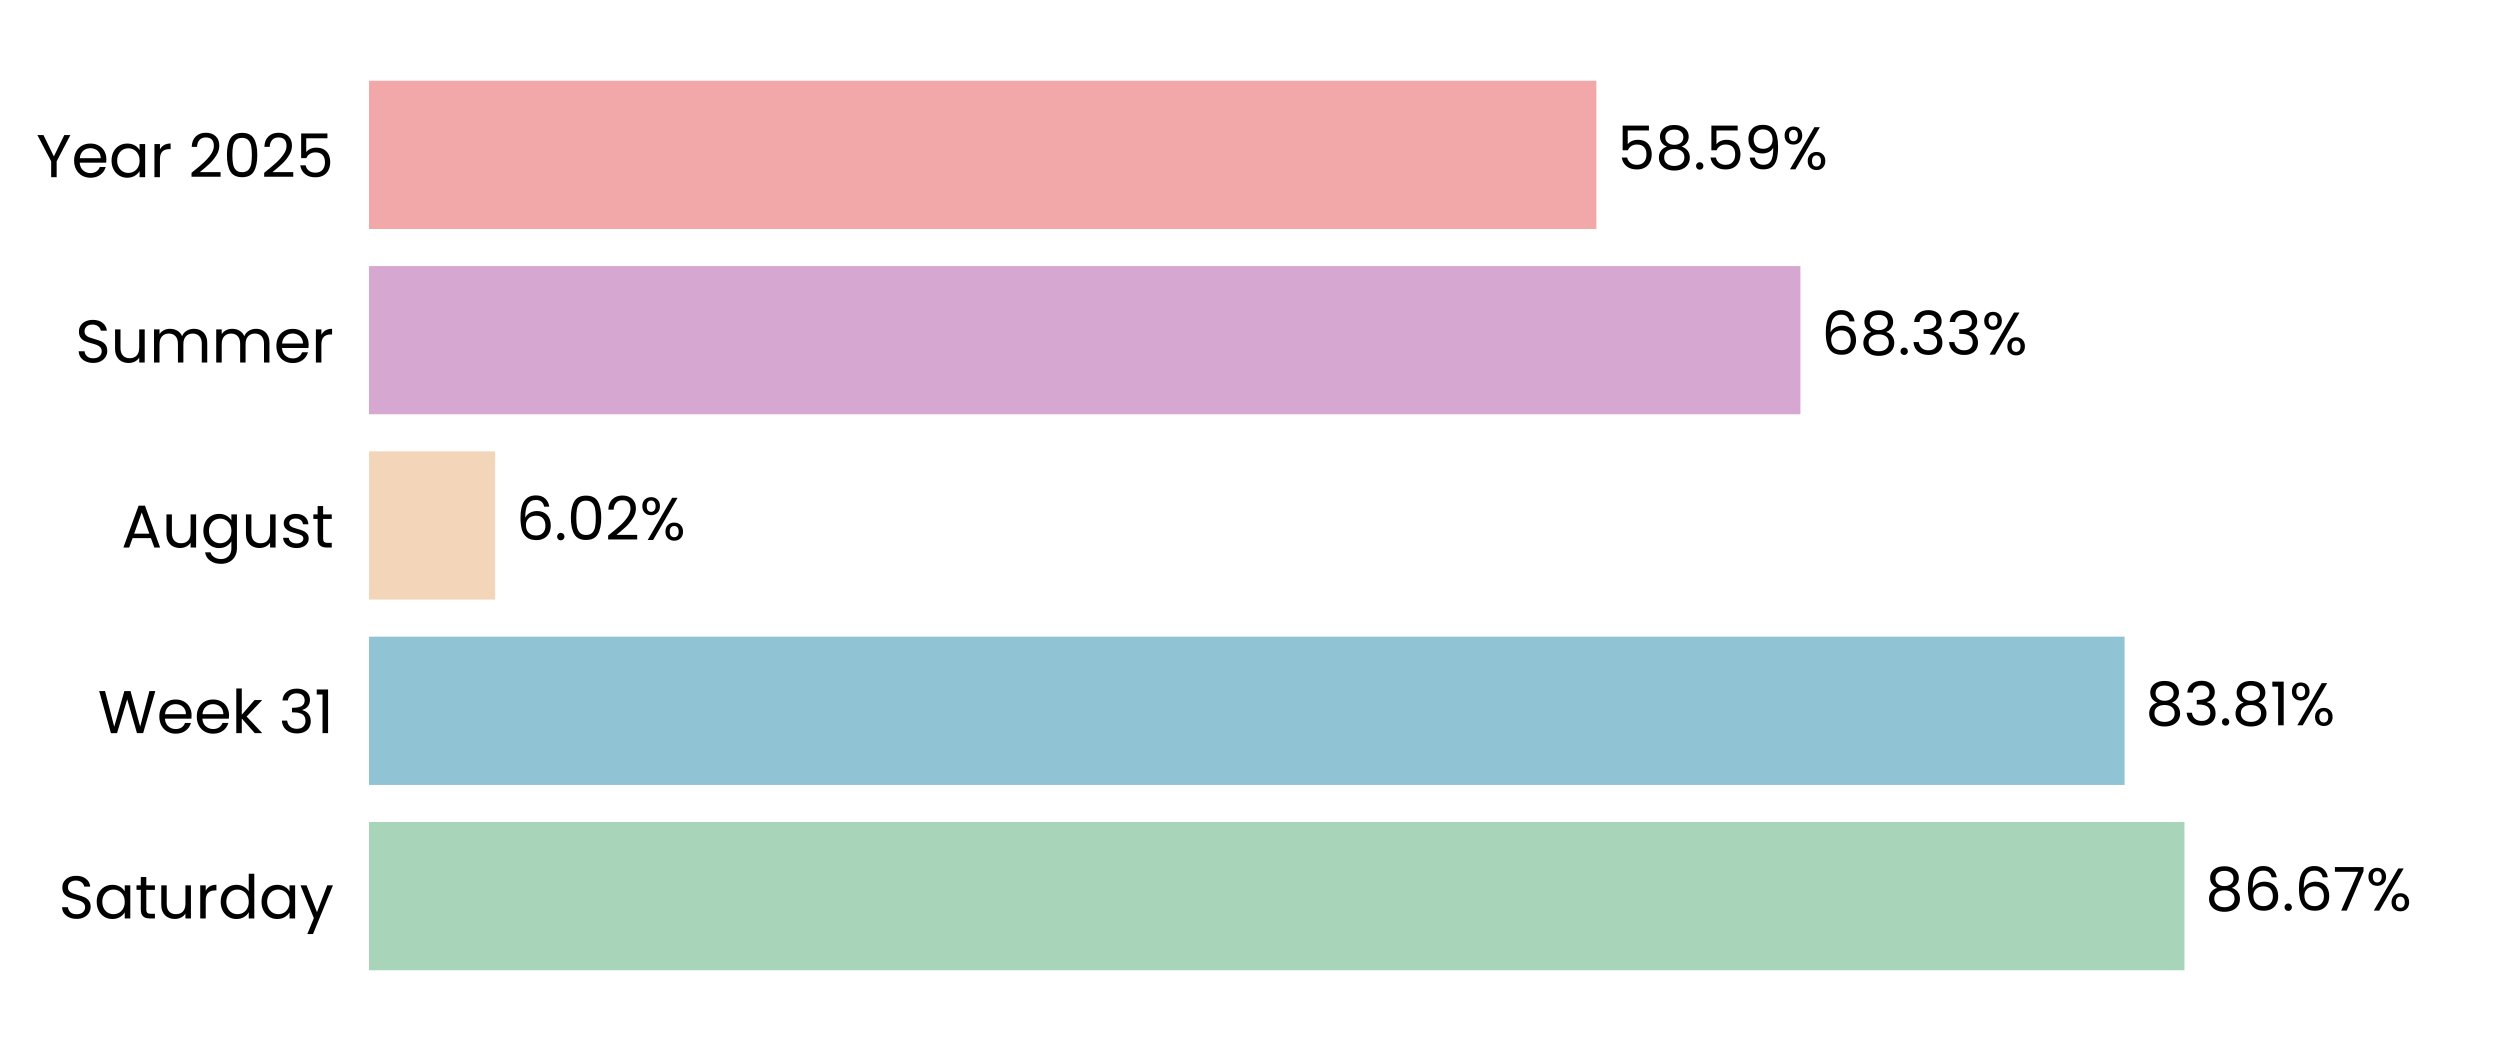
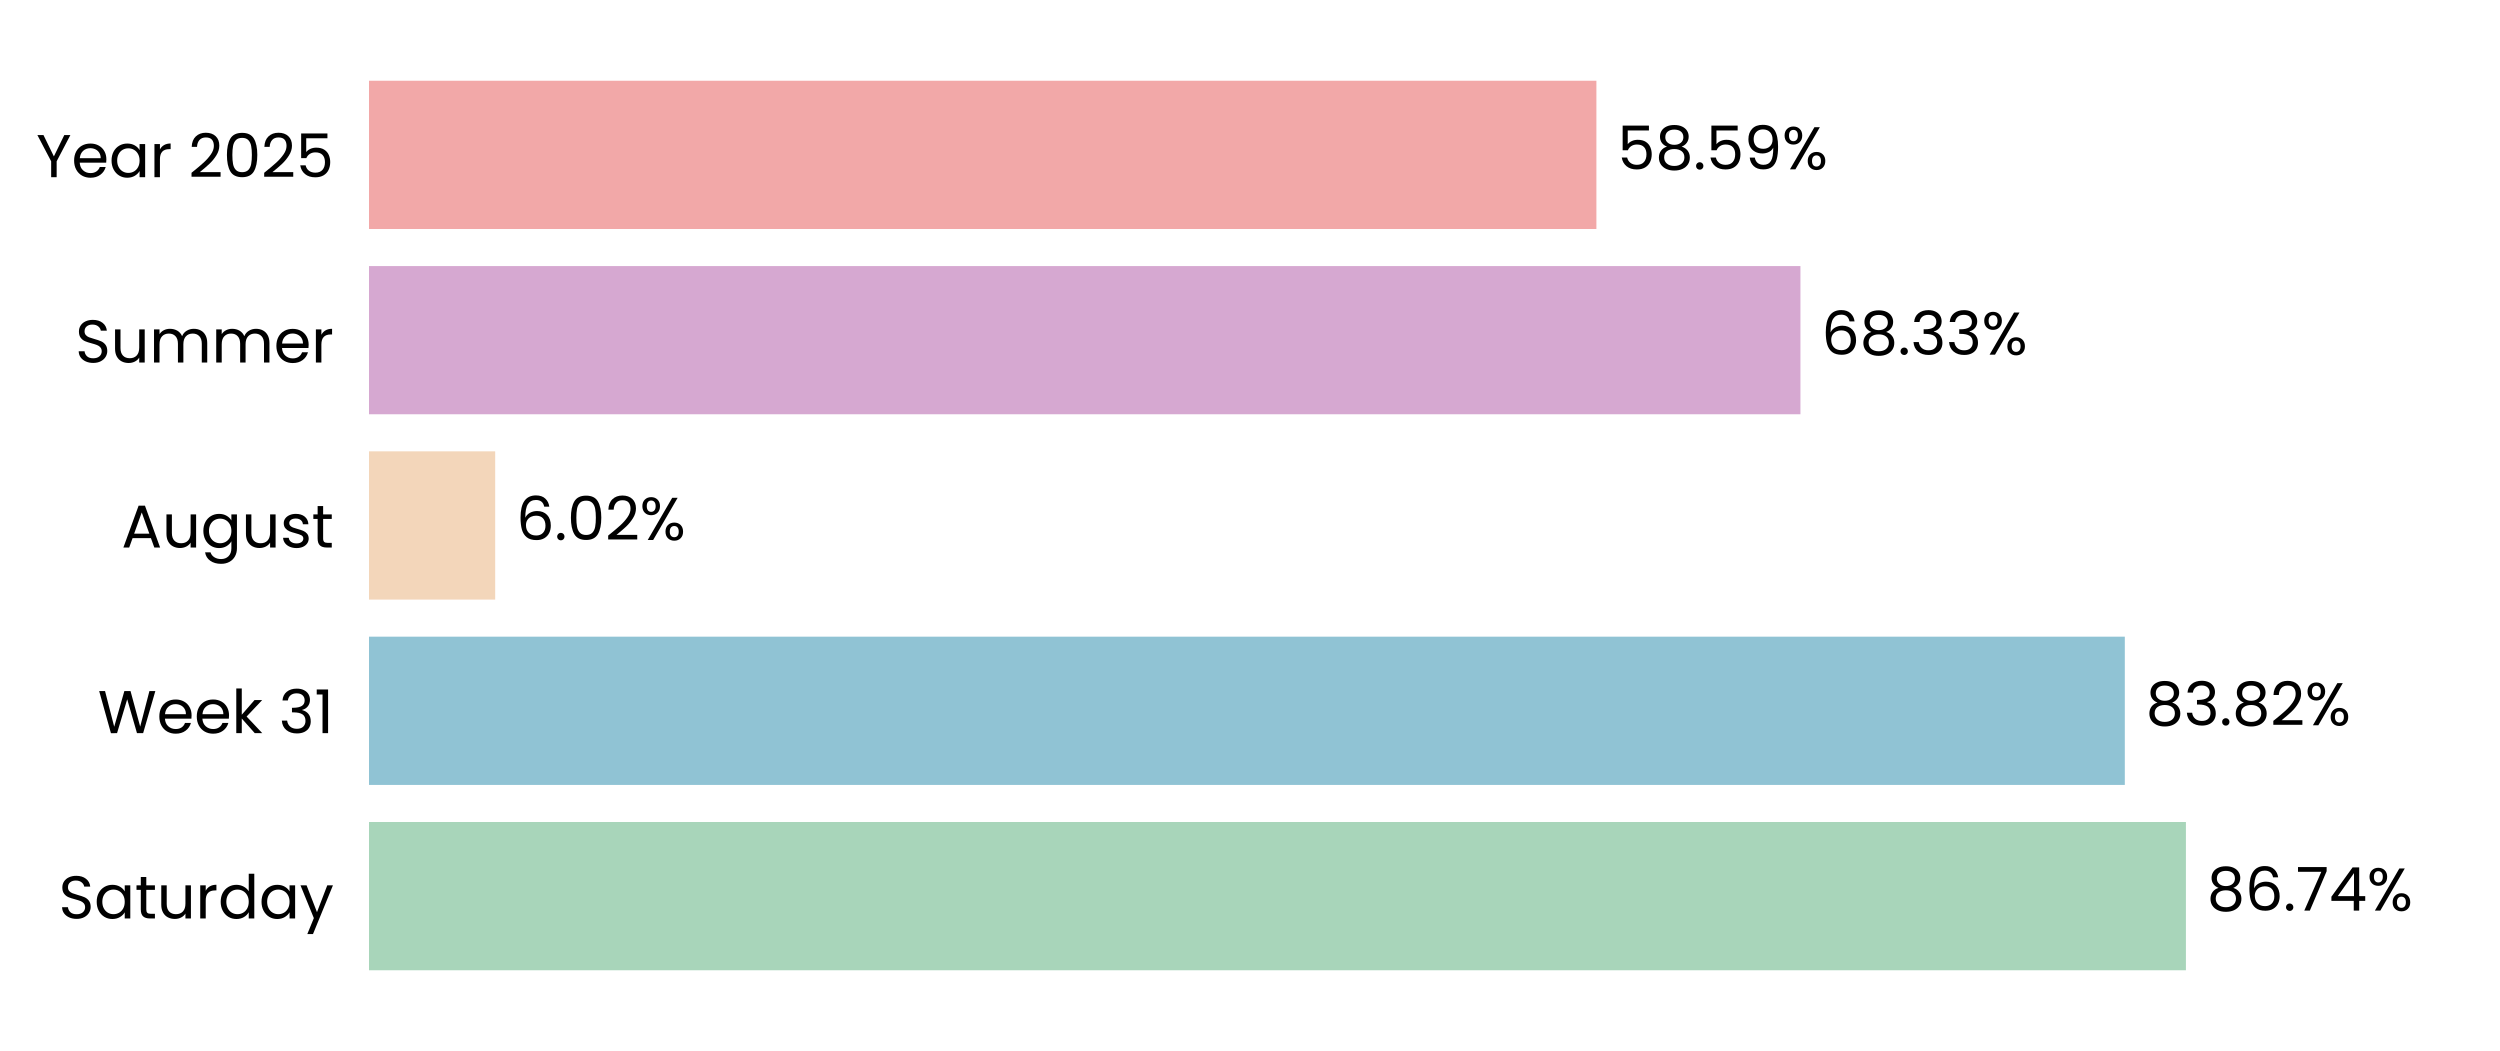
<svg xmlns="http://www.w3.org/2000/svg" xmlns:xlink="http://www.w3.org/1999/xlink" width="496.691pt" height="208.8pt" viewBox="0 0 496.691 208.8" version="1.1">
  <defs>
    <style type="text/css">*{stroke-linejoin: round; stroke-linecap: butt}</style>
  </defs>
  <g id="figure_1">
    <g id="patch_1">
      <path d="M 0 208.8  L 496.691 208.8  L 496.691 0  L 0 0  L 0 208.8  z " style="fill: none" />
    </g>
    <g id="axes_1">
      <g id="patch_2">
        <path d="M 73.311 201.6  L 489.491 201.6  L 489.491 7.2  L 73.311 7.2  L 73.311 201.6  z " style="fill: none" />
      </g>
      <g id="patch_3">
-         <path d="M 73.311 192.764  L 434.001 192.764  L 434.001 163.309  L 73.311 163.309  z " clip-path="url(#pb193b55756)" style="fill: #a8d5ba" />
+         <path d="M 73.311 192.764  L 434.29 192.764  L 434.29 163.309  L 73.311 163.309  z " clip-path="url(#p56da04bd9e)" style="fill: #a8d5ba" />
      </g>
      <g id="patch_4">
-         <path d="M 73.311 155.945  L 422.11 155.945  L 422.11 126.491  L 73.311 126.491  z " clip-path="url(#pb193b55756)" style="fill: #90c3d4" />
+         <path d="M 73.311 155.945  L 422.151 155.945  L 422.151 126.491  L 73.311 126.491  z " clip-path="url(#p56da04bd9e)" style="fill: #90c3d4" />
      </g>
      <g id="patch_5">
-         <path d="M 73.311 119.127  L 98.372 119.127  L 98.372 89.673  L 73.311 89.673  z " clip-path="url(#pb193b55756)" style="fill: #f3d6ba" />
+         <path d="M 73.311 119.127  L 98.381 119.127  L 98.381 89.673  L 73.311 89.673  z " clip-path="url(#p56da04bd9e)" style="fill: #f3d6ba" />
      </g>
      <g id="patch_6">
-         <path d="M 73.311 82.309  L 357.701 82.309  L 357.701 52.855  L 73.311 52.855  z " clip-path="url(#pb193b55756)" style="fill: #d6a8d1" />
+         <path d="M 73.311 82.309  L 357.704 82.309  L 357.704 52.855  L 73.311 52.855  z " clip-path="url(#p56da04bd9e)" style="fill: #d6a8d1" />
      </g>
      <g id="patch_7">
-         <path d="M 73.311 45.491  L 317.166 45.491  L 317.166 16.036  L 73.311 16.036  z " clip-path="url(#pb193b55756)" style="fill: #f2a8a8" />
+         <path d="M 73.311 45.491  L 317.167 45.491  L 317.167 16.036  L 73.311 16.036  z " clip-path="url(#p56da04bd9e)" style="fill: #f2a8a8" />
      </g>
      <g id="matplotlib.axis_1">
        <g id="ytick_1">
          <g id="text_1">
            <g transform="translate(11.65312 182.4764) scale(0.12 -0.12)">
              <defs>
                <path id="Poppins-Regular-53" d="M 1907 -45  Q 1466 -45 1117 112  Q 768 269 569 547  Q 371 826 365 1190  L 986 1190  Q 1018 877 1245 662  Q 1472 448 1907 448  Q 2323 448 2563 656  Q 2803 864 2803 1190  Q 2803 1446 2662 1606  Q 2522 1766 2310 1849  Q 2099 1933 1741 2029  Q 1299 2144 1033 2259  Q 768 2374 579 2620  Q 390 2867 390 3283  Q 390 3648 576 3929  Q 762 4211 1098 4364  Q 1434 4518 1869 4518  Q 2496 4518 2896 4204  Q 3296 3891 3347 3373  L 2707 3373  Q 2675 3629 2438 3824  Q 2202 4019 1811 4019  Q 1446 4019 1216 3830  Q 986 3642 986 3302  Q 986 3059 1123 2905  Q 1261 2752 1462 2672  Q 1664 2592 2029 2490  Q 2470 2368 2739 2249  Q 3008 2131 3200 1884  Q 3392 1638 3392 1216  Q 3392 890 3219 602  Q 3046 314 2707 134  Q 2368 -45 1907 -45  z " transform="scale(0.015625)" />
                <path id="Poppins-Regular-61" d="M 275 1766  Q 275 2304 492 2710  Q 710 3117 1091 3341  Q 1472 3565 1939 3565  Q 2400 3565 2739 3366  Q 3078 3168 3245 2867  L 3245 3507  L 3834 3507  L 3834 0  L 3245 0  L 3245 653  Q 3072 346 2729 144  Q 2387 -58 1933 -58  Q 1466 -58 1088 172  Q 710 403 492 819  Q 275 1235 275 1766  z M 3245 1760  Q 3245 2157 3085 2451  Q 2925 2746 2653 2902  Q 2381 3059 2054 3059  Q 1728 3059 1459 2905  Q 1190 2752 1030 2457  Q 870 2163 870 1766  Q 870 1363 1030 1065  Q 1190 768 1459 611  Q 1728 454 2054 454  Q 2381 454 2653 611  Q 2925 768 3085 1065  Q 3245 1363 3245 1760  z " transform="scale(0.015625)" />
                <path id="Poppins-Regular-74" d="M 1203 3027  L 1203 960  Q 1203 704 1312 598  Q 1421 493 1690 493  L 2118 493  L 2118 0  L 1594 0  Q 1107 0 864 224  Q 621 448 621 960  L 621 3027  L 166 3027  L 166 3507  L 621 3507  L 621 4390  L 1203 4390  L 1203 3507  L 2118 3507  L 2118 3027  L 1203 3027  z " transform="scale(0.015625)" />
                <path id="Poppins-Regular-75" d="M 3603 3507  L 3603 0  L 3021 0  L 3021 518  Q 2854 250 2556 99  Q 2259 -51 1901 -51  Q 1491 -51 1164 118  Q 838 288 649 627  Q 461 966 461 1453  L 461 3507  L 1037 3507  L 1037 1530  Q 1037 1011 1299 732  Q 1562 454 2016 454  Q 2483 454 2752 742  Q 3021 1030 3021 1581  L 3021 3507  L 3603 3507  z " transform="scale(0.015625)" />
                <path id="Poppins-Regular-72" d="M 1075 2938  Q 1229 3238 1513 3404  Q 1798 3571 2208 3571  L 2208 2970  L 2054 2970  Q 1075 2970 1075 1907  L 1075 0  L 493 0  L 493 3507  L 1075 3507  L 1075 2938  z " transform="scale(0.015625)" />
                <path id="Poppins-Regular-64" d="M 275 1766  Q 275 2304 492 2710  Q 710 3117 1091 3341  Q 1472 3565 1946 3565  Q 2355 3565 2707 3376  Q 3059 3187 3245 2880  L 3245 4736  L 3834 4736  L 3834 0  L 3245 0  L 3245 659  Q 3072 346 2733 144  Q 2394 -58 1939 -58  Q 1472 -58 1091 172  Q 710 403 492 819  Q 275 1235 275 1766  z M 3245 1760  Q 3245 2157 3085 2451  Q 2925 2746 2653 2902  Q 2381 3059 2054 3059  Q 1728 3059 1459 2905  Q 1190 2752 1030 2457  Q 870 2163 870 1766  Q 870 1363 1030 1065  Q 1190 768 1459 611  Q 1728 454 2054 454  Q 2381 454 2653 611  Q 2925 768 3085 1065  Q 3245 1363 3245 1760  z " transform="scale(0.015625)" />
                <path id="Poppins-Regular-79" d="M 3514 3507  L 1402 -1651  L 800 -1651  L 1491 38  L 77 3507  L 723 3507  L 1824 666  L 2912 3507  L 3514 3507  z " transform="scale(0.015625)" />
              </defs>
              <use xlink:href="#Poppins-Regular-53" />
              <use xlink:href="#Poppins-Regular-61" transform="translate(58.7 0)" />
              <use xlink:href="#Poppins-Regular-74" transform="translate(126.3 0)" />
              <use xlink:href="#Poppins-Regular-75" transform="translate(162.7 0)" />
              <use xlink:href="#Poppins-Regular-72" transform="translate(226.7 0)" />
              <use xlink:href="#Poppins-Regular-64" transform="translate(264 0)" />
              <use xlink:href="#Poppins-Regular-61" transform="translate(331.5999 0)" />
              <use xlink:href="#Poppins-Regular-79" transform="translate(399.1999 0)" />
            </g>
          </g>
        </g>
        <g id="ytick_2">
          <g id="text_2">
            <g transform="translate(19.42687 145.6582) scale(0.12 -0.12)">
              <defs>
                <path id="Poppins-Regular-57" d="M 6099 4461  L 4806 0  L 4154 0  L 3117 3590  L 2042 0  L 1395 -6  L 147 4461  L 768 4461  L 1741 678  L 2816 4461  L 3469 4461  L 4493 691  L 5472 4461  L 6099 4461  z " transform="scale(0.015625)" />
                <path id="Poppins-Regular-65" d="M 3693 1888  Q 3693 1722 3674 1536  L 870 1536  Q 902 1018 1225 726  Q 1549 435 2010 435  Q 2387 435 2640 611  Q 2893 787 2995 1082  L 3622 1082  Q 3482 576 3059 259  Q 2637 -58 2010 -58  Q 1510 -58 1116 166  Q 723 390 499 803  Q 275 1216 275 1760  Q 275 2304 492 2713  Q 710 3123 1104 3344  Q 1498 3565 2010 3565  Q 2509 3565 2893 3347  Q 3277 3130 3485 2749  Q 3693 2368 3693 1888  z M 3091 2010  Q 3091 2342 2944 2582  Q 2797 2822 2544 2947  Q 2291 3072 1984 3072  Q 1542 3072 1232 2790  Q 922 2509 877 2010  L 3091 2010  z " transform="scale(0.015625)" />
                <path id="Poppins-Regular-6b" d="M 2451 0  L 1075 1549  L 1075 0  L 493 0  L 493 4736  L 1075 4736  L 1075 1952  L 2426 3507  L 3238 3507  L 1587 1760  L 3245 0  L 2451 0  z " transform="scale(0.015625)" />
                <path id="Poppins-Regular-20" transform="scale(0.015625)" />
                <path id="Poppins-Regular-33" d="M 384 3462  Q 429 4051 838 4384  Q 1248 4717 1901 4717  Q 2336 4717 2653 4560  Q 2970 4403 3133 4134  Q 3296 3866 3296 3526  Q 3296 3130 3069 2842  Q 2842 2554 2477 2470  L 2477 2438  Q 2893 2336 3136 2035  Q 3379 1734 3379 1248  Q 3379 883 3212 592  Q 3046 301 2713 134  Q 2381 -32 1914 -32  Q 1235 -32 800 323  Q 365 678 314 1331  L 877 1331  Q 922 947 1190 704  Q 1459 461 1907 461  Q 2355 461 2588 694  Q 2822 928 2822 1299  Q 2822 1779 2502 1990  Q 2182 2202 1536 2202  L 1389 2202  L 1389 2688  L 1542 2688  Q 2131 2694 2432 2883  Q 2733 3072 2733 3469  Q 2733 3808 2512 4013  Q 2291 4218 1882 4218  Q 1485 4218 1241 4013  Q 998 3808 954 3462  L 384 3462  z " transform="scale(0.015625)" />
                <path id="Poppins-Regular-31" d="M 243 4096  L 243 4627  L 1446 4627  L 1446 0  L 858 0  L 858 4096  L 243 4096  z " transform="scale(0.015625)" />
              </defs>
              <use xlink:href="#Poppins-Regular-57" />
              <use xlink:href="#Poppins-Regular-65" transform="translate(97.59999 0)" />
              <use xlink:href="#Poppins-Regular-65" transform="translate(159.6 0)" />
              <use xlink:href="#Poppins-Regular-6b" transform="translate(221.6 0)" />
              <use xlink:href="#Poppins-Regular-20" transform="translate(273.0999 0)" />
              <use xlink:href="#Poppins-Regular-33" transform="translate(299.7999 0)" />
              <use xlink:href="#Poppins-Regular-31" transform="translate(358.6999 0)" />
            </g>
          </g>
        </g>
        <g id="ytick_3">
          <g id="text_3">
            <g transform="translate(24.11812 108.78) scale(0.12 -0.12)">
              <defs>
                <path id="Poppins-Regular-41" d="M 3130 992  L 1184 992  L 826 0  L 211 0  L 1824 4435  L 2496 4435  L 4102 0  L 3488 0  L 3130 992  z M 2963 1466  L 2157 3718  L 1350 1466  L 2963 1466  z " transform="scale(0.015625)" />
                <path id="Poppins-Regular-67" d="M 1939 3565  Q 2394 3565 2736 3366  Q 3078 3168 3245 2867  L 3245 3507  L 3834 3507  L 3834 -77  Q 3834 -557 3629 -931  Q 3424 -1306 3043 -1517  Q 2662 -1728 2157 -1728  Q 1466 -1728 1005 -1401  Q 544 -1075 461 -512  L 1037 -512  Q 1133 -832 1433 -1027  Q 1734 -1222 2157 -1222  Q 2637 -1222 2941 -921  Q 3245 -621 3245 -77  L 3245 659  Q 3072 352 2733 147  Q 2394 -58 1939 -58  Q 1472 -58 1091 172  Q 710 403 492 819  Q 275 1235 275 1766  Q 275 2304 492 2710  Q 710 3117 1091 3341  Q 1472 3565 1939 3565  z M 3245 1760  Q 3245 2157 3085 2451  Q 2925 2746 2653 2902  Q 2381 3059 2054 3059  Q 1728 3059 1459 2905  Q 1190 2752 1030 2457  Q 870 2163 870 1766  Q 870 1363 1030 1065  Q 1190 768 1459 611  Q 1728 454 2054 454  Q 2381 454 2653 611  Q 2925 768 3085 1065  Q 3245 1363 3245 1760  z " transform="scale(0.015625)" />
                <path id="Poppins-Regular-73" d="M 1734 -58  Q 1331 -58 1011 80  Q 691 218 505 464  Q 320 710 301 1030  L 902 1030  Q 928 768 1149 601  Q 1370 435 1728 435  Q 2061 435 2253 582  Q 2445 730 2445 954  Q 2445 1184 2240 1296  Q 2035 1408 1606 1517  Q 1216 1619 969 1724  Q 723 1830 547 2038  Q 371 2246 371 2586  Q 371 2854 531 3078  Q 691 3302 985 3433  Q 1280 3565 1658 3565  Q 2240 3565 2598 3270  Q 2957 2976 2982 2464  L 2400 2464  Q 2381 2739 2179 2905  Q 1978 3072 1638 3072  Q 1325 3072 1139 2937  Q 954 2803 954 2586  Q 954 2413 1066 2301  Q 1178 2189 1347 2121  Q 1517 2054 1818 1971  Q 2195 1869 2432 1769  Q 2669 1670 2838 1472  Q 3008 1274 3014 954  Q 3014 666 2854 435  Q 2694 205 2403 73  Q 2112 -58 1734 -58  z " transform="scale(0.015625)" />
              </defs>
              <use xlink:href="#Poppins-Regular-41" />
              <use xlink:href="#Poppins-Regular-75" transform="translate(67.39999 0)" />
              <use xlink:href="#Poppins-Regular-67" transform="translate(131.4 0)" />
              <use xlink:href="#Poppins-Regular-75" transform="translate(199 0)" />
              <use xlink:href="#Poppins-Regular-73" transform="translate(263 0)" />
              <use xlink:href="#Poppins-Regular-74" transform="translate(315.2 0)" />
            </g>
          </g>
        </g>
        <g id="ytick_4">
          <g id="text_4">
            <g transform="translate(14.95125 72.02182) scale(0.12 -0.12)">
              <defs>
                <path id="Poppins-Regular-6d" d="M 4710 3571  Q 5120 3571 5440 3401  Q 5760 3232 5945 2893  Q 6131 2554 6131 2067  L 6131 0  L 5555 0  L 5555 1984  Q 5555 2509 5296 2787  Q 5037 3066 4595 3066  Q 4141 3066 3872 2774  Q 3603 2483 3603 1933  L 3603 0  L 3027 0  L 3027 1984  Q 3027 2509 2768 2787  Q 2509 3066 2067 3066  Q 1613 3066 1344 2774  Q 1075 2483 1075 1933  L 1075 0  L 493 0  L 493 3507  L 1075 3507  L 1075 3002  Q 1248 3277 1539 3424  Q 1830 3571 2182 3571  Q 2624 3571 2963 3372  Q 3302 3174 3469 2790  Q 3616 3162 3955 3366  Q 4294 3571 4710 3571  z " transform="scale(0.015625)" />
              </defs>
              <use xlink:href="#Poppins-Regular-53" />
              <use xlink:href="#Poppins-Regular-75" transform="translate(58.7 0)" />
              <use xlink:href="#Poppins-Regular-6d" transform="translate(122.7 0)" />
              <use xlink:href="#Poppins-Regular-6d" transform="translate(225.7 0)" />
              <use xlink:href="#Poppins-Regular-65" transform="translate(328.7 0)" />
              <use xlink:href="#Poppins-Regular-72" transform="translate(390.6999 0)" />
            </g>
          </g>
        </g>
        <g id="ytick_5">
          <g id="text_5">
            <g transform="translate(7.2 35.20364) scale(0.12 -0.12)">
              <defs>
                <path id="Poppins-Regular-59" d="M 3616 4461  L 2163 1683  L 2163 0  L 1581 0  L 1581 1683  L 122 4461  L 768 4461  L 1869 2202  L 2970 4461  L 3616 4461  z " transform="scale(0.015625)" />
                <path id="Poppins-Regular-32" d="M 326 467  Q 1139 1120 1600 1539  Q 2061 1958 2377 2416  Q 2694 2874 2694 3315  Q 2694 3731 2492 3971  Q 2291 4211 1843 4211  Q 1408 4211 1168 3939  Q 928 3667 909 3213  L 346 3213  Q 371 3930 780 4320  Q 1190 4710 1837 4710  Q 2496 4710 2883 4345  Q 3270 3981 3270 3341  Q 3270 2810 2953 2307  Q 2637 1805 2233 1424  Q 1830 1043 1203 538  L 3405 538  L 3405 51  L 326 51  L 326 467  z " transform="scale(0.015625)" />
                <path id="Poppins-Regular-30" d="M 397 2362  Q 397 3462 755 4080  Q 1114 4698 2010 4698  Q 2899 4698 3257 4080  Q 3616 3462 3616 2362  Q 3616 1242 3257 621  Q 2899 0 2010 0  Q 1114 0 755 621  Q 397 1242 397 2362  z M 3040 2362  Q 3040 2918 2966 3305  Q 2893 3693 2665 3929  Q 2438 4166 2010 4166  Q 1574 4166 1347 3929  Q 1120 3693 1046 3305  Q 973 2918 973 2362  Q 973 1786 1046 1395  Q 1120 1005 1347 768  Q 1574 531 2010 531  Q 2438 531 2665 768  Q 2893 1005 2966 1395  Q 3040 1786 3040 2362  z " transform="scale(0.015625)" />
                <path id="Poppins-Regular-35" d="M 3347 4122  L 1101 4122  L 1101 2662  Q 1248 2867 1536 2998  Q 1824 3130 2157 3130  Q 2688 3130 3021 2909  Q 3354 2688 3498 2339  Q 3642 1990 3642 1600  Q 3642 1139 3469 774  Q 3296 410 2941 198  Q 2586 -13 2061 -13  Q 1389 -13 973 332  Q 557 678 467 1254  L 1037 1254  Q 1120 890 1389 685  Q 1658 480 2067 480  Q 2573 480 2829 784  Q 3085 1088 3085 1587  Q 3085 2086 2829 2358  Q 2573 2630 2074 2630  Q 1734 2630 1481 2467  Q 1229 2304 1114 2022  L 563 2022  L 563 4634  L 3347 4634  L 3347 4122  z " transform="scale(0.015625)" />
              </defs>
              <use xlink:href="#Poppins-Regular-59" />
              <use xlink:href="#Poppins-Regular-65" transform="translate(58.39999 0)" />
              <use xlink:href="#Poppins-Regular-61" transform="translate(120.4 0)" />
              <use xlink:href="#Poppins-Regular-72" transform="translate(188 0)" />
              <use xlink:href="#Poppins-Regular-20" transform="translate(225.3 0)" />
              <use xlink:href="#Poppins-Regular-32" transform="translate(252 0)" />
              <use xlink:href="#Poppins-Regular-30" transform="translate(309.4999 0)" />
              <use xlink:href="#Poppins-Regular-32" transform="translate(372.2999 0)" />
              <use xlink:href="#Poppins-Regular-35" transform="translate(429.7999 0)" />
            </g>
          </g>
        </g>
      </g>
      <g id="text_6">
-         <g transform="translate(438.1624 180.9164) scale(0.12 -0.12)">
+         <g transform="translate(438.4514 180.9164) scale(0.12 -0.12)">
          <defs>
            <path id="Poppins-Regular-38" d="M 1242 2406  Q 883 2547 691 2816  Q 499 3085 499 3469  Q 499 3814 672 4092  Q 845 4371 1187 4534  Q 1530 4698 2016 4698  Q 2502 4698 2844 4534  Q 3187 4371 3363 4092  Q 3539 3814 3539 3469  Q 3539 3098 3340 2819  Q 3142 2541 2797 2406  Q 3194 2285 3427 1981  Q 3661 1677 3661 1248  Q 3661 832 3456 521  Q 3251 211 2876 41  Q 2502 -128 2016 -128  Q 1530 -128 1162 41  Q 794 211 589 521  Q 384 832 384 1248  Q 384 1677 614 1984  Q 845 2291 1242 2406  z M 2976 3398  Q 2976 3789 2720 4000  Q 2464 4211 2016 4211  Q 1574 4211 1318 4000  Q 1062 3789 1062 3392  Q 1062 3034 1328 2816  Q 1594 2598 2016 2598  Q 2445 2598 2710 2819  Q 2976 3040 2976 3398  z M 2016 2150  Q 1542 2150 1241 1929  Q 941 1709 941 1267  Q 941 858 1232 608  Q 1523 358 2016 358  Q 2509 358 2797 608  Q 3085 858 3085 1267  Q 3085 1696 2790 1923  Q 2496 2150 2016 2150  z " transform="scale(0.015625)" />
            <path id="Poppins-Regular-36" d="M 2976 3526  Q 2835 4237 2099 4237  Q 1530 4237 1248 3798  Q 966 3360 973 2355  Q 1120 2688 1462 2877  Q 1805 3066 2227 3066  Q 2886 3066 3280 2656  Q 3674 2246 3674 1523  Q 3674 1088 3504 742  Q 3334 397 2992 192  Q 2650 -13 2163 -13  Q 1504 -13 1133 281  Q 762 576 614 1094  Q 467 1613 467 2374  Q 467 4723 2106 4723  Q 2733 4723 3091 4384  Q 3450 4045 3514 3526  L 2976 3526  z M 2106 2573  Q 1830 2573 1587 2461  Q 1344 2349 1193 2121  Q 1043 1894 1043 1568  Q 1043 1082 1324 778  Q 1606 474 2131 474  Q 2579 474 2844 752  Q 3110 1030 3110 1504  Q 3110 2003 2854 2288  Q 2598 2573 2106 2573  z " transform="scale(0.015625)" />
            <path id="Poppins-Regular-2e" d="M 678 -38  Q 512 -38 397 77  Q 282 192 282 358  Q 282 525 397 640  Q 512 755 678 755  Q 838 755 950 640  Q 1062 525 1062 358  Q 1062 192 950 77  Q 838 -38 678 -38  z " transform="scale(0.015625)" />
            <path id="Poppins-Regular-37" d="M 3245 4173  L 1466 0  L 877 0  L 2682 4115  L 211 4115  L 211 4614  L 3245 4614  L 3245 4173  z " transform="scale(0.015625)" />
+             <path id="Poppins-Regular-34" d="M 256 1030  L 256 1472  L 2502 4582  L 3200 4582  L 3200 1536  L 3840 1536  L 3840 1030  L 3200 1030  L 3200 0  L 2624 0  L 2624 1030  L 256 1030  z M 2650 3974  L 928 1536  L 2650 1536  L 2650 3974  z " transform="scale(0.015625)" />
            <path id="Poppins-Regular-25" d="M 269 3584  Q 269 4019 531 4278  Q 794 4538 1203 4538  Q 1613 4538 1875 4278  Q 2138 4019 2138 3584  Q 2138 3142 1875 2883  Q 1613 2624 1203 2624  Q 794 2624 531 2883  Q 269 3142 269 3584  z M 4006 4467  L 1414 0  L 838 0  L 3430 4467  L 4006 4467  z M 1203 4179  Q 986 4179 861 4028  Q 736 3878 736 3584  Q 736 3290 861 3136  Q 986 2982 1203 2982  Q 1421 2982 1549 3139  Q 1677 3296 1677 3584  Q 1677 3878 1549 4028  Q 1421 4179 1203 4179  z M 2720 883  Q 2720 1325 2982 1584  Q 3245 1843 3654 1843  Q 4064 1843 4323 1584  Q 4582 1325 4582 883  Q 4582 448 4323 185  Q 4064 -77 3654 -77  Q 3245 -77 2982 182  Q 2720 442 2720 883  z M 3648 1478  Q 3430 1478 3302 1328  Q 3174 1178 3174 883  Q 3174 595 3302 444  Q 3430 294 3648 294  Q 3866 294 3994 444  Q 4122 595 4122 883  Q 4122 1178 3994 1328  Q 3866 1478 3648 1478  z " transform="scale(0.015625)" />
          </defs>
          <use xlink:href="#Poppins-Regular-38" />
          <use xlink:href="#Poppins-Regular-36" transform="translate(63.09999 0)" />
          <use xlink:href="#Poppins-Regular-2e" transform="translate(126.6 0)" />
-           <use xlink:href="#Poppins-Regular-36" transform="translate(147.6 0)" />
-           <use xlink:href="#Poppins-Regular-37" transform="translate(211.0999 0)" />
-           <use xlink:href="#Poppins-Regular-25" transform="translate(265.6999 0)" />
+           <use xlink:href="#Poppins-Regular-37" transform="translate(147.6 0)" />
+           <use xlink:href="#Poppins-Regular-34" transform="translate(202.2 0)" />
+           <use xlink:href="#Poppins-Regular-25" transform="translate(265.0999 0)" />
        </g>
      </g>
      <g id="text_7">
-         <g transform="translate(426.2715 144.0982) scale(0.12 -0.12)">
+         <g transform="translate(426.3128 144.0982) scale(0.12 -0.12)">
          <use xlink:href="#Poppins-Regular-38" />
          <use xlink:href="#Poppins-Regular-33" transform="translate(63.09999 0)" />
          <use xlink:href="#Poppins-Regular-2e" transform="translate(122 0)" />
          <use xlink:href="#Poppins-Regular-38" transform="translate(143 0)" />
-           <use xlink:href="#Poppins-Regular-31" transform="translate(206.1 0)" />
-           <use xlink:href="#Poppins-Regular-25" transform="translate(238.0999 0)" />
+           <use xlink:href="#Poppins-Regular-32" transform="translate(206.1 0)" />
+           <use xlink:href="#Poppins-Regular-25" transform="translate(263.5999 0)" />
        </g>
      </g>
      <g id="text_8">
-         <g transform="translate(102.5334 107.28) scale(0.12 -0.12)">
+         <g transform="translate(102.5427 107.28) scale(0.12 -0.12)">
          <use xlink:href="#Poppins-Regular-36" />
          <use xlink:href="#Poppins-Regular-2e" transform="translate(63.49999 0)" />
          <use xlink:href="#Poppins-Regular-30" transform="translate(84.49997 0)" />
          <use xlink:href="#Poppins-Regular-32" transform="translate(147.3 0)" />
          <use xlink:href="#Poppins-Regular-25" transform="translate(204.7999 0)" />
        </g>
      </g>
      <g id="text_9">
-         <g transform="translate(361.8627 70.46182) scale(0.12 -0.12)">
+         <g transform="translate(361.8659 70.46182) scale(0.12 -0.12)">
          <use xlink:href="#Poppins-Regular-36" />
          <use xlink:href="#Poppins-Regular-38" transform="translate(63.49999 0)" />
          <use xlink:href="#Poppins-Regular-2e" transform="translate(126.6 0)" />
          <use xlink:href="#Poppins-Regular-33" transform="translate(147.6 0)" />
          <use xlink:href="#Poppins-Regular-33" transform="translate(206.5 0)" />
          <use xlink:href="#Poppins-Regular-25" transform="translate(265.3999 0)" />
        </g>
      </g>
      <g id="text_10">
-         <g transform="translate(321.3279 33.64364) scale(0.12 -0.12)">
+         <g transform="translate(321.3287 33.64364) scale(0.12 -0.12)">
          <defs>
            <path id="Poppins-Regular-39" d="M 1146 1242  Q 1210 877 1443 678  Q 1677 480 2074 480  Q 2605 480 2857 896  Q 3110 1312 3098 2298  Q 2963 2010 2649 1846  Q 2336 1683 1952 1683  Q 1523 1683 1187 1859  Q 851 2035 659 2374  Q 467 2714 467 3194  Q 467 3878 864 4297  Q 1261 4717 1990 4717  Q 2886 4717 3248 4134  Q 3610 3552 3610 2400  Q 3610 1594 3466 1069  Q 3322 544 2979 269  Q 2637 -6 2042 -6  Q 1389 -6 1024 346  Q 659 698 608 1242  L 1146 1242  z M 2048 2176  Q 2477 2176 2752 2441  Q 3027 2707 3027 3162  Q 3027 3642 2758 3936  Q 2490 4230 2003 4230  Q 1555 4230 1289 3948  Q 1024 3667 1024 3206  Q 1024 2739 1286 2457  Q 1549 2176 2048 2176  z " transform="scale(0.015625)" />
          </defs>
          <use xlink:href="#Poppins-Regular-35" />
          <use xlink:href="#Poppins-Regular-38" transform="translate(62.79999 0)" />
          <use xlink:href="#Poppins-Regular-2e" transform="translate(125.9 0)" />
          <use xlink:href="#Poppins-Regular-35" transform="translate(146.9 0)" />
          <use xlink:href="#Poppins-Regular-39" transform="translate(209.7 0)" />
          <use xlink:href="#Poppins-Regular-25" transform="translate(272.6999 0)" />
        </g>
      </g>
    </g>
  </g>
  <defs>
-     <clipPath id="pb193b55756">
+     <clipPath id="p56da04bd9e">
      <rect x="73.311" y="7.2" width="416.18" height="194.4" />
    </clipPath>
  </defs>
</svg>
